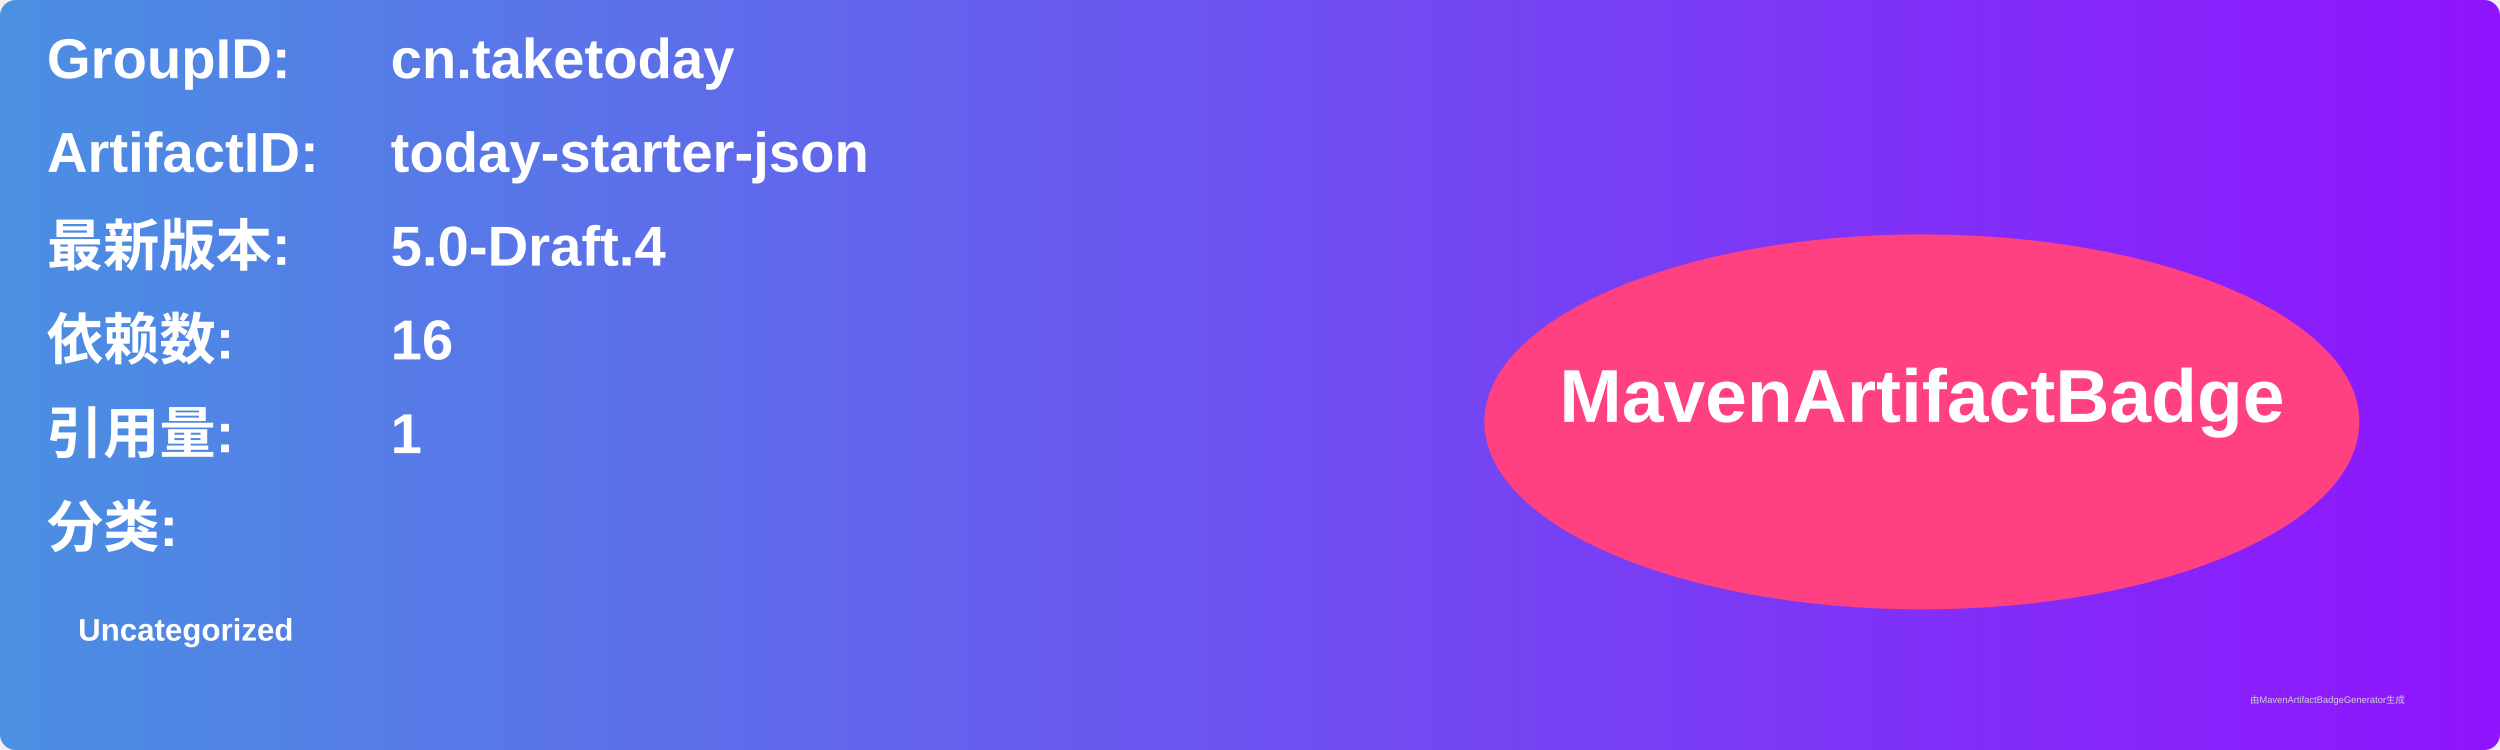
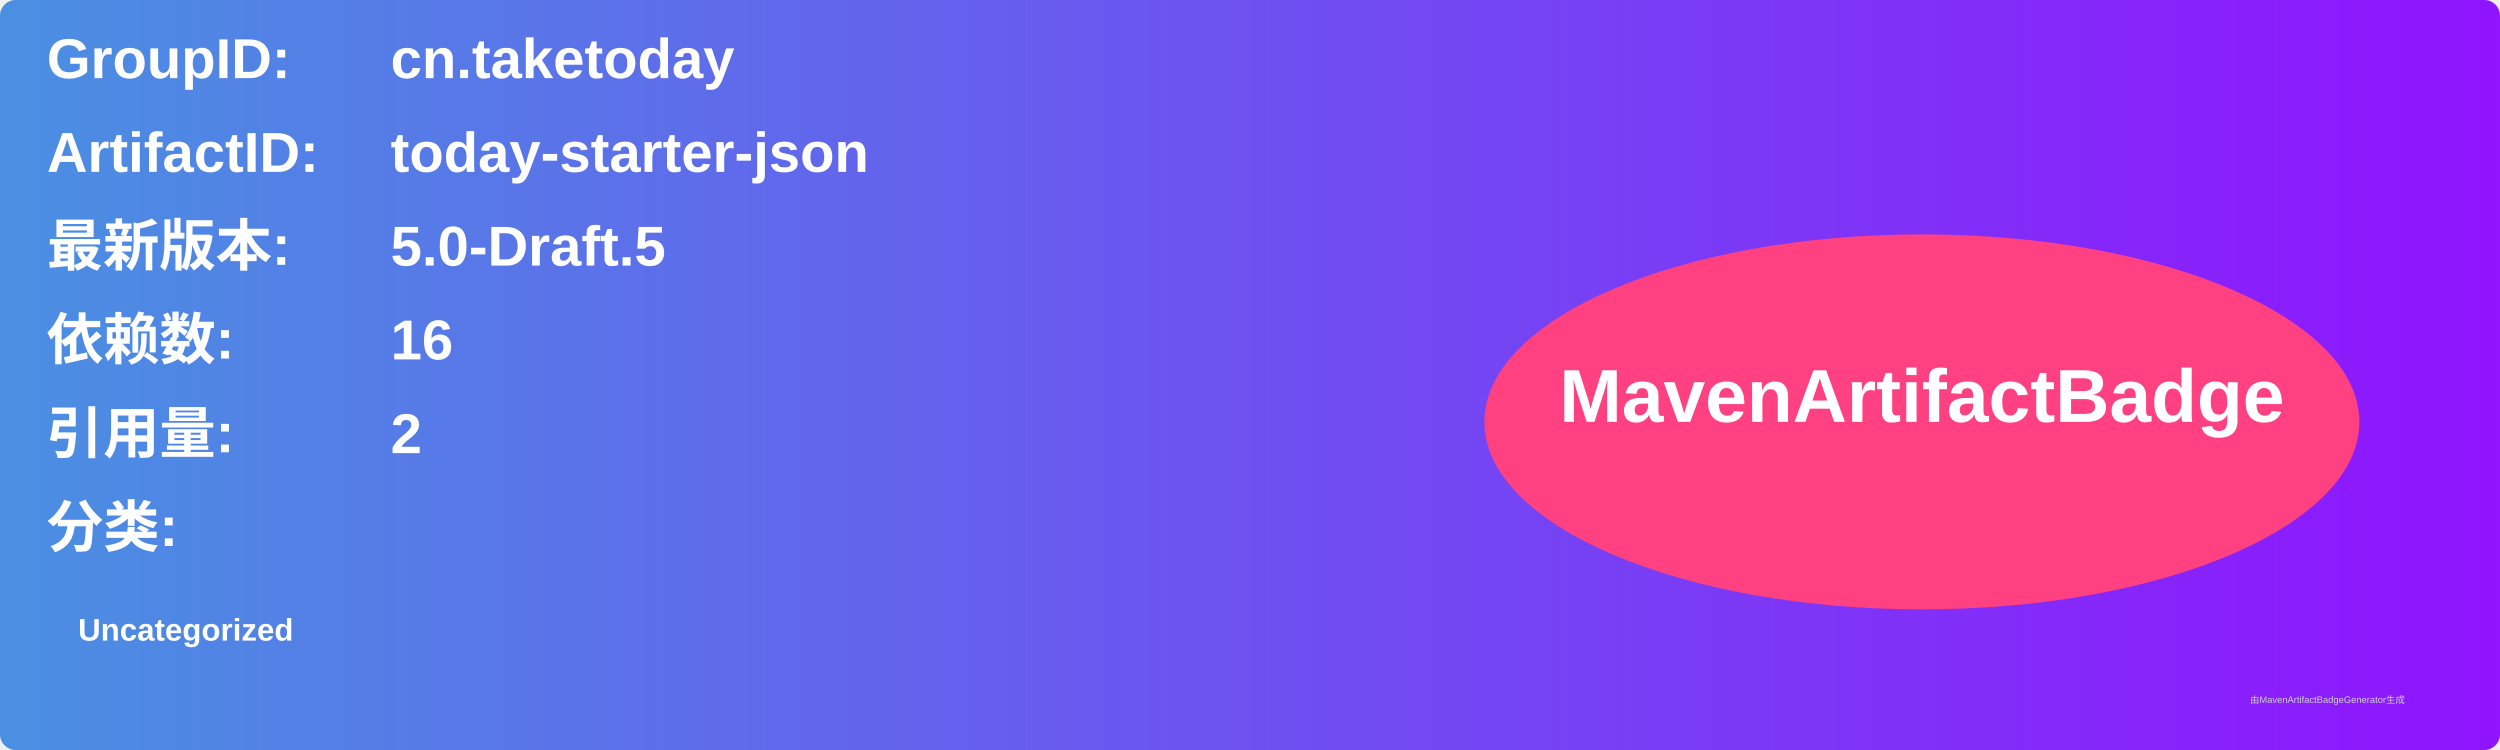
<svg xmlns="http://www.w3.org/2000/svg" width="800" height="240" viewBox="0 0 800 240">
  <linearGradient id="grad" x1="0%" y1="0%" x2="100%" y2="0%">
    <stop offset="0%" stop-color="#4a90e2" />
    <stop offset="100%" stop-color="#9013fe" />
  </linearGradient>
  <rect width="100%" height="100%" rx="5" ry="5" fill="url(#grad)" />
  <g transform="translate(15, 15)">
    <text x="0" y="10" font-family="Arial" font-size="18" fill="white" font-weight="bold" width="260">GroupID:</text>
    <text x="110" y="10" font-family="Arial" font-size="18" fill="white" font-weight="bold" width="460">cn.taketoday</text>
    <text x="0" y="40" font-family="Arial" font-size="18" fill="white" font-weight="bold" width="260">ArtifactID:</text>
    <text x="110" y="40" font-family="Arial" font-size="18" fill="white" font-weight="bold" width="460">today-starter-json</text>
    <text x="0" y="70" font-family="Arial" font-size="18" fill="white" font-weight="bold">最新版本:</text>
    <text x="110" y="70" font-family="Arial" font-size="18" fill="white" font-weight="bold">
-       <tspan font-weight="bold">5.0-Draft.4</tspan>
+       <tspan font-weight="bold">5.0-Draft.5</tspan>
    </text>
    <text x="0" y="100" font-family="Arial" font-size="18" fill="white" font-weight="bold">依赖数: </text>
    <text x="110" y="100" font-family="Arial" font-size="18" fill="white">
      <tspan font-weight="bold">16</tspan>
    </text>
    <text x="0" y="130" font-family="Arial" font-size="18" fill="white" font-weight="bold">引用量: </text>
    <text x="110" y="130" font-family="Arial" font-size="18" fill="white">
-       <tspan font-weight="bold">1</tspan>
+       <tspan font-weight="bold">2</tspan>
    </text>
    <text x="0" y="160" font-family="Arial" font-size="18" fill="white" font-weight="bold">分类:</text>
    <text x="10" y="190" font-family="Arial" font-size="10" fill="white">
      <tspan font-weight="bold">Uncategorized</tspan>
    </text>
    <ellipse cx="600" cy="120" rx="140" ry="60" fill="#ff4081" />
    <text x="600" y="120" text-anchor="middle" font-family="Arial" font-size="24" fill="white" font-weight="bold">MavenArtifactBadge</text>
  </g>
  <text x="720" y="225" font-family="Arial" font-size="3" fill="#d0d0d0">由MavenArtifactBadgeGenerator生成</text>
</svg>
